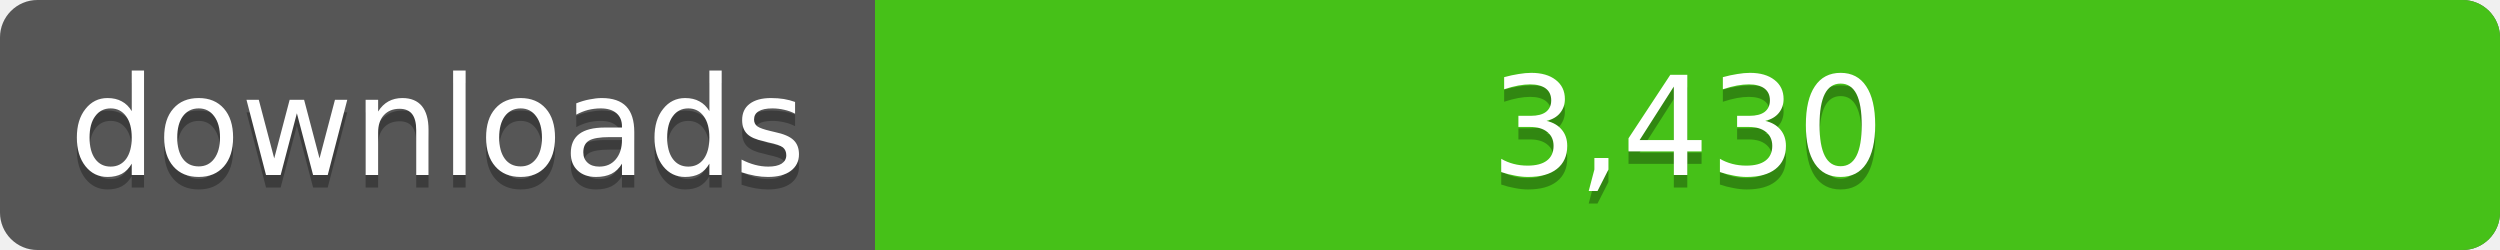
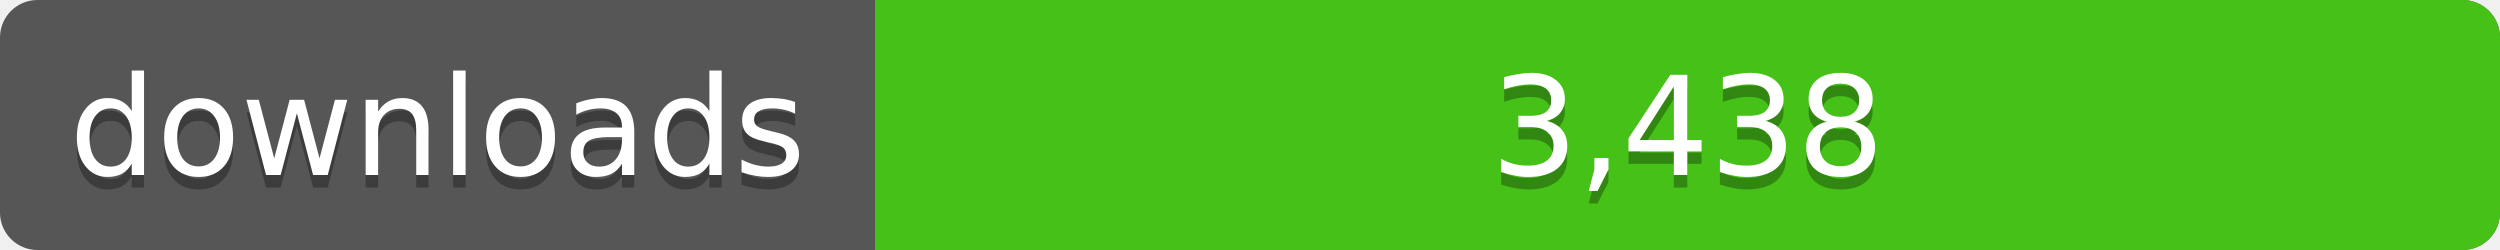
<svg xmlns="http://www.w3.org/2000/svg" width="200" height="20">
  <linearGradient id="a" x2="0" y2="100%%">
    <stop offset="0" stop-color="#bbb" stop-opacity=".1" />
    <stop offset="1" stop-opacity=".1" />
  </linearGradient>
  <rect rx="3" width="200" height="20" fill="#555" />
  <rect rx="3" x="70" width="130" height="20" fill="#4c1" />
  <path fill="#4c1" d="M70 0h4v20h-4z" />
  <rect rx="3" width="200" height="20" fill="url(#a)" />
  <g fill="#fff" text-anchor="middle" font-family="DejaVu Sans,Verdana,Geneva,sans-serif" font-size="11">
    <text x="35" y="15" fill="#010101" fill-opacity=".3">downloads</text>
    <text x="35" y="14">downloads</text>
-     <text x="135" y="15" fill="#010101" fill-opacity=".3">3,430</text>
-     <text x="135" y="14">3,430</text>
+     <text x="135" y="15" fill="#010101" fill-opacity=".3">3,438</text>
+     <text x="135" y="14">3,438</text>
  </g>
</svg>
